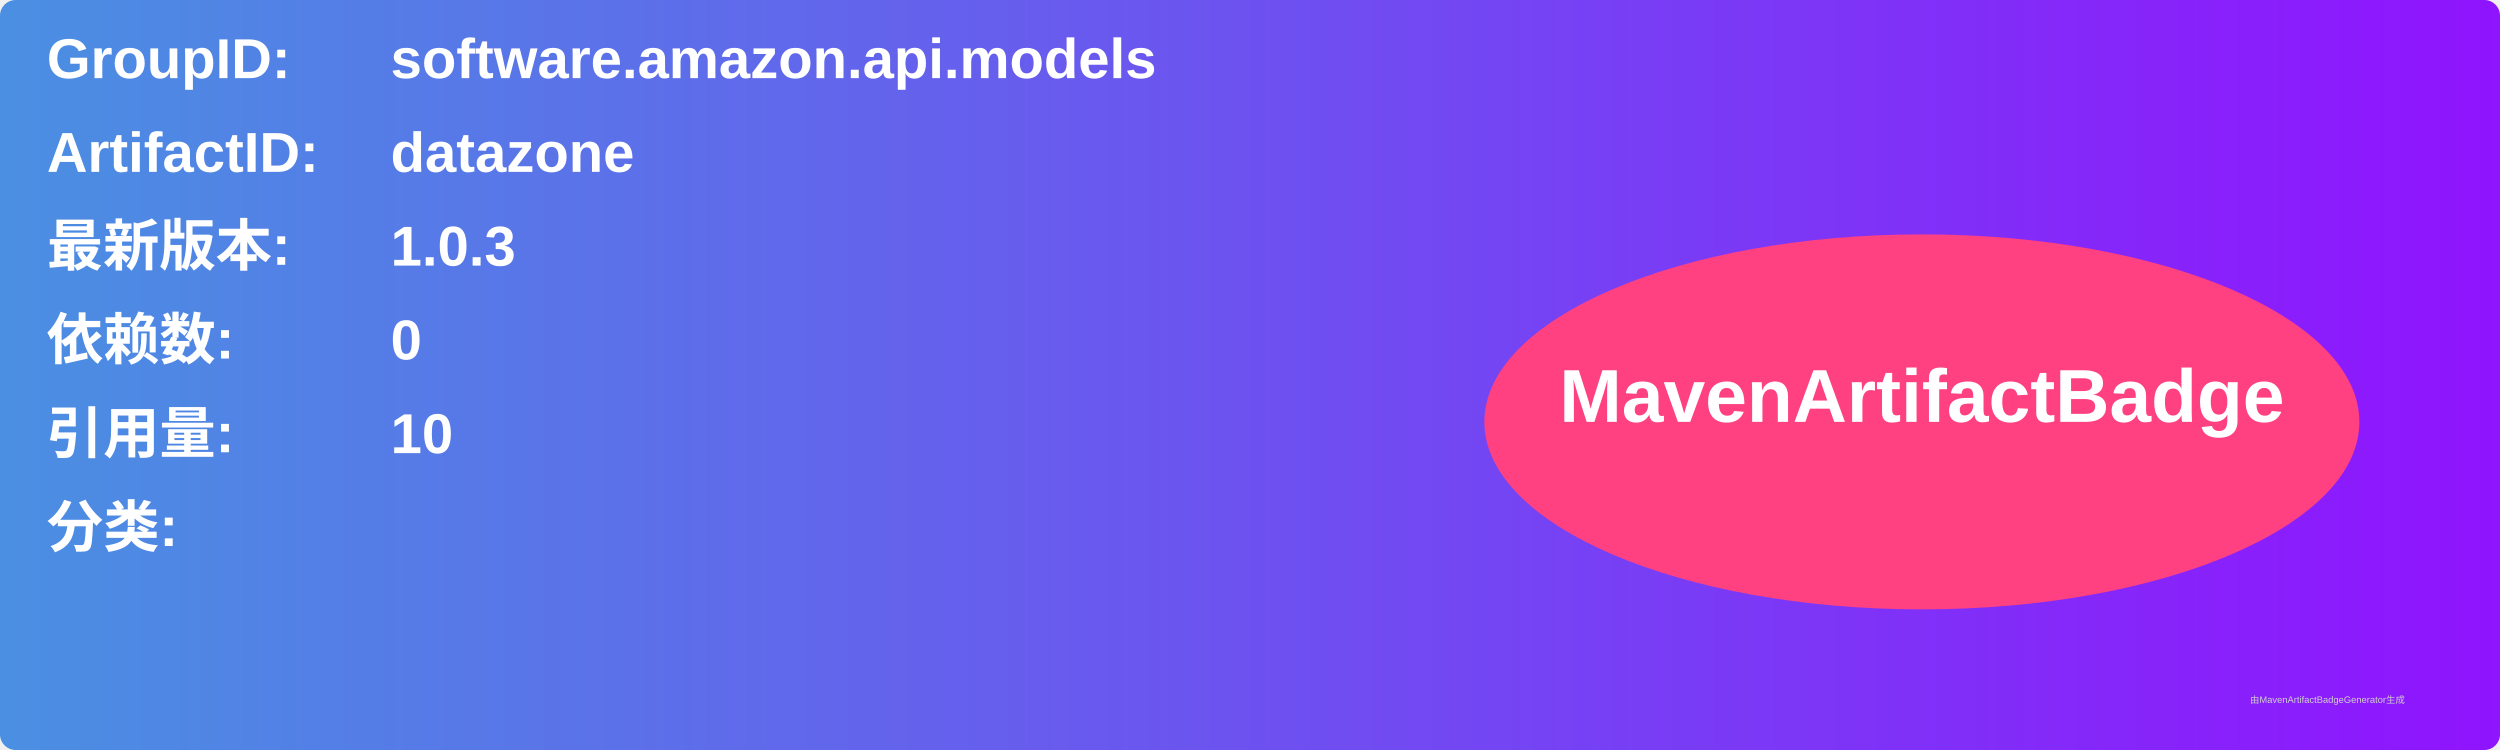
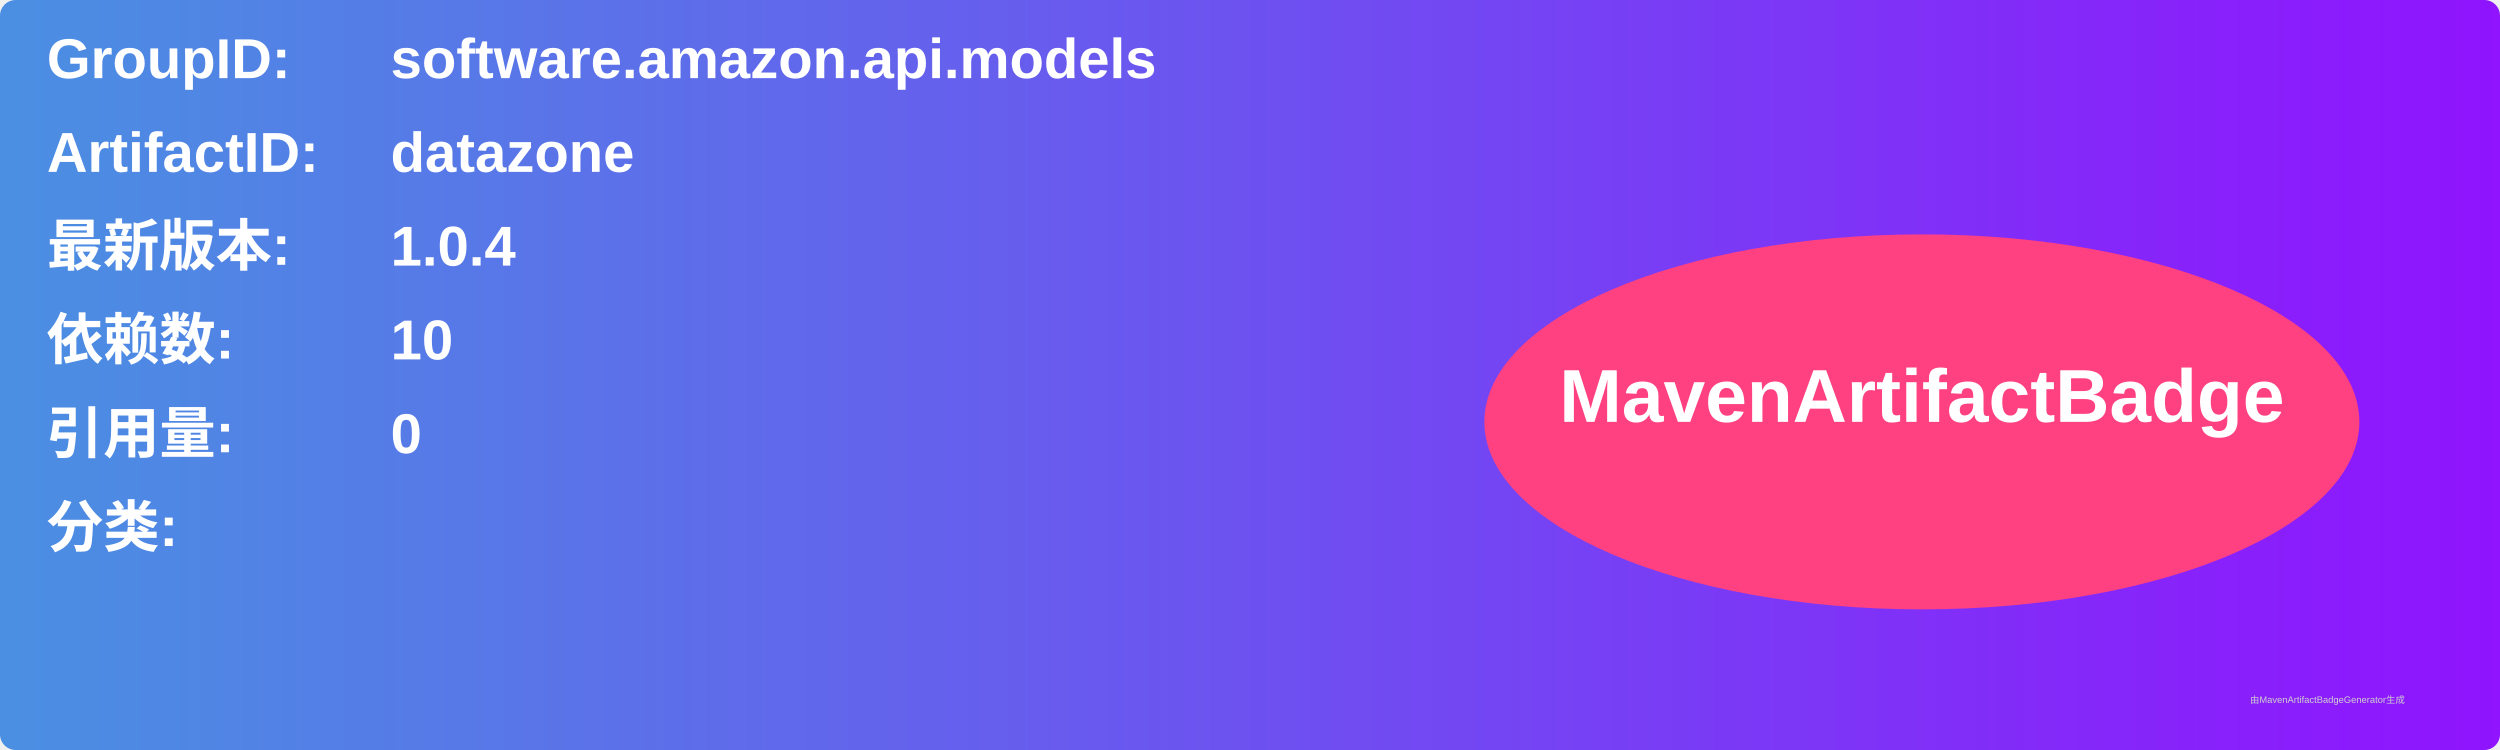
<svg xmlns="http://www.w3.org/2000/svg" width="800" height="240" viewBox="0 0 800 240">
  <linearGradient id="grad" x1="0%" y1="0%" x2="100%" y2="0%">
    <stop offset="0%" stop-color="#4a90e2" />
    <stop offset="100%" stop-color="#9013fe" />
  </linearGradient>
  <rect width="100%" height="100%" rx="5" ry="5" fill="url(#grad)" />
  <g transform="translate(15, 15)">
    <text x="0" y="10" font-family="Arial" font-size="18" fill="white" font-weight="bold" width="260">GroupID:</text>
    <text x="110" y="10" font-family="Arial" font-size="18" fill="white" font-weight="bold" width="460">software.amazon.api.models</text>
    <text x="0" y="40" font-family="Arial" font-size="18" fill="white" font-weight="bold" width="260">ArtifactID:</text>
    <text x="110" y="40" font-family="Arial" font-size="18" fill="white" font-weight="bold" width="460">datazone</text>
    <text x="0" y="70" font-family="Arial" font-size="18" fill="white" font-weight="bold">最新版本:</text>
    <text x="110" y="70" font-family="Arial" font-size="18" fill="white" font-weight="bold">
-       <tspan font-weight="bold">1.0.3</tspan>
+       <tspan font-weight="bold">1.0.4</tspan>
    </text>
    <text x="0" y="100" font-family="Arial" font-size="18" fill="white" font-weight="bold">依赖数: </text>
    <text x="110" y="100" font-family="Arial" font-size="18" fill="white">
-       <tspan font-weight="bold">0</tspan>
+       <tspan font-weight="bold">10</tspan>
    </text>
    <text x="0" y="130" font-family="Arial" font-size="18" fill="white" font-weight="bold">引用量: </text>
    <text x="110" y="130" font-family="Arial" font-size="18" fill="white">
-       <tspan font-weight="bold">10</tspan>
+       <tspan font-weight="bold">0</tspan>
    </text>
    <text x="0" y="160" font-family="Arial" font-size="18" fill="white" font-weight="bold">分类:</text>
    <text x="10" y="190" font-family="Arial" font-size="10" fill="white">
      <tspan font-weight="bold" />
    </text>
    <ellipse cx="600" cy="120" rx="140" ry="60" fill="#ff4081" />
    <text x="600" y="120" text-anchor="middle" font-family="Arial" font-size="24" fill="white" font-weight="bold">MavenArtifactBadge</text>
  </g>
  <text x="720" y="225" font-family="Arial" font-size="3" fill="#d0d0d0">由MavenArtifactBadgeGenerator生成</text>
</svg>
